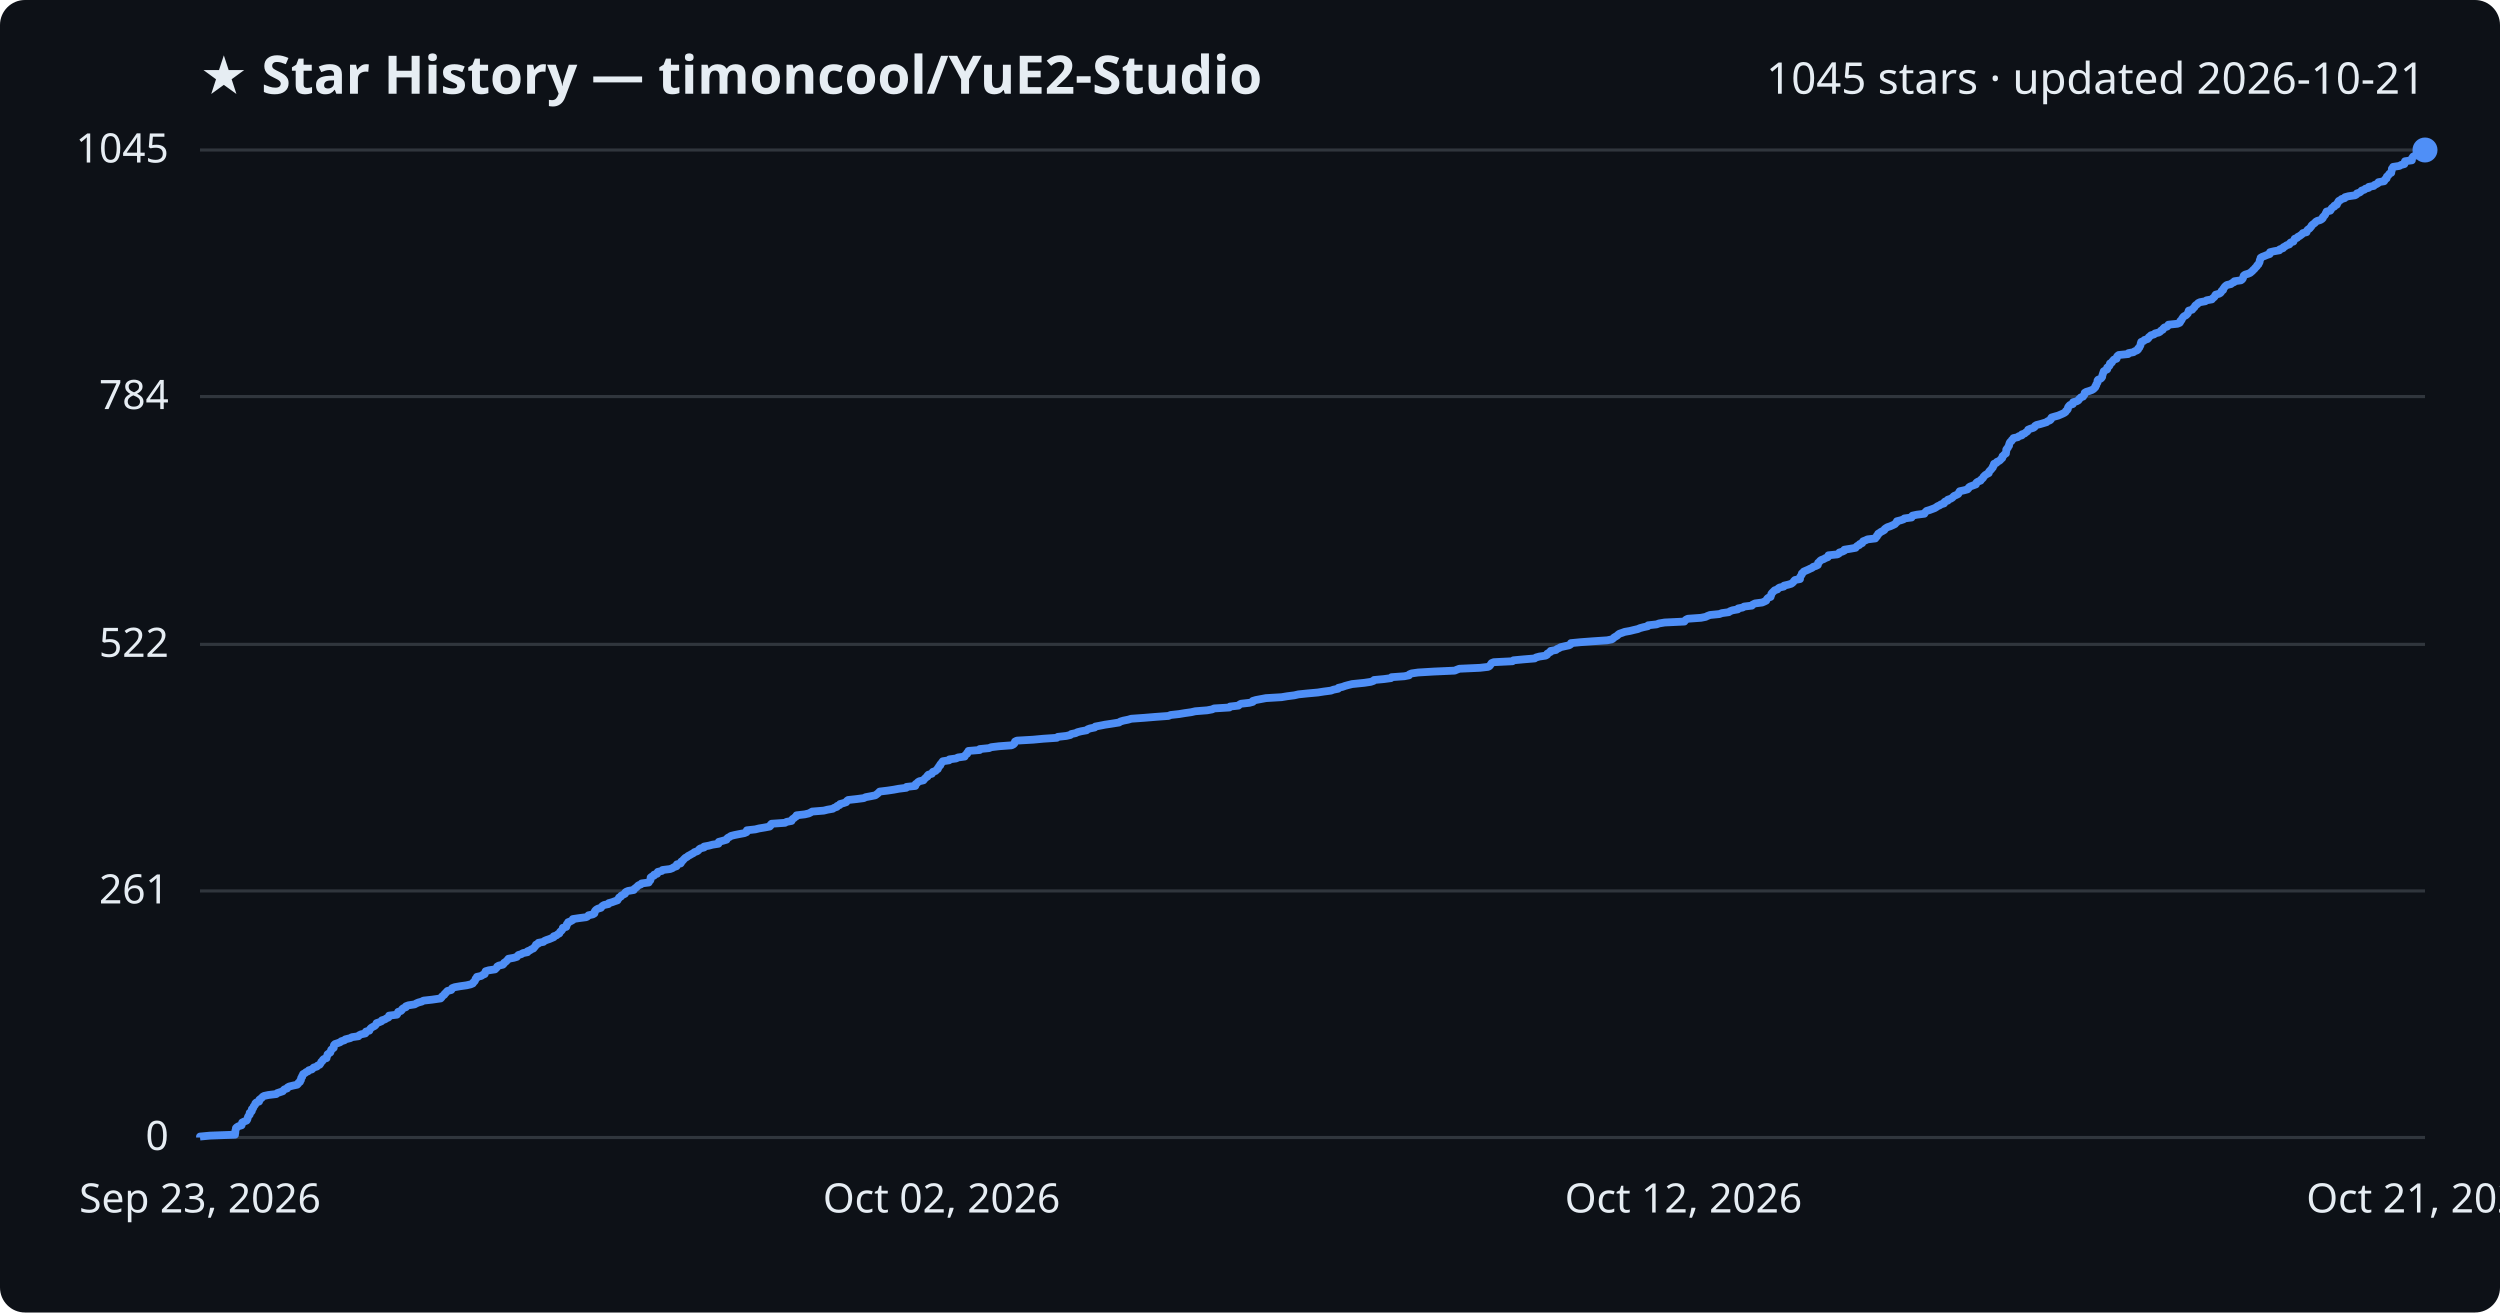
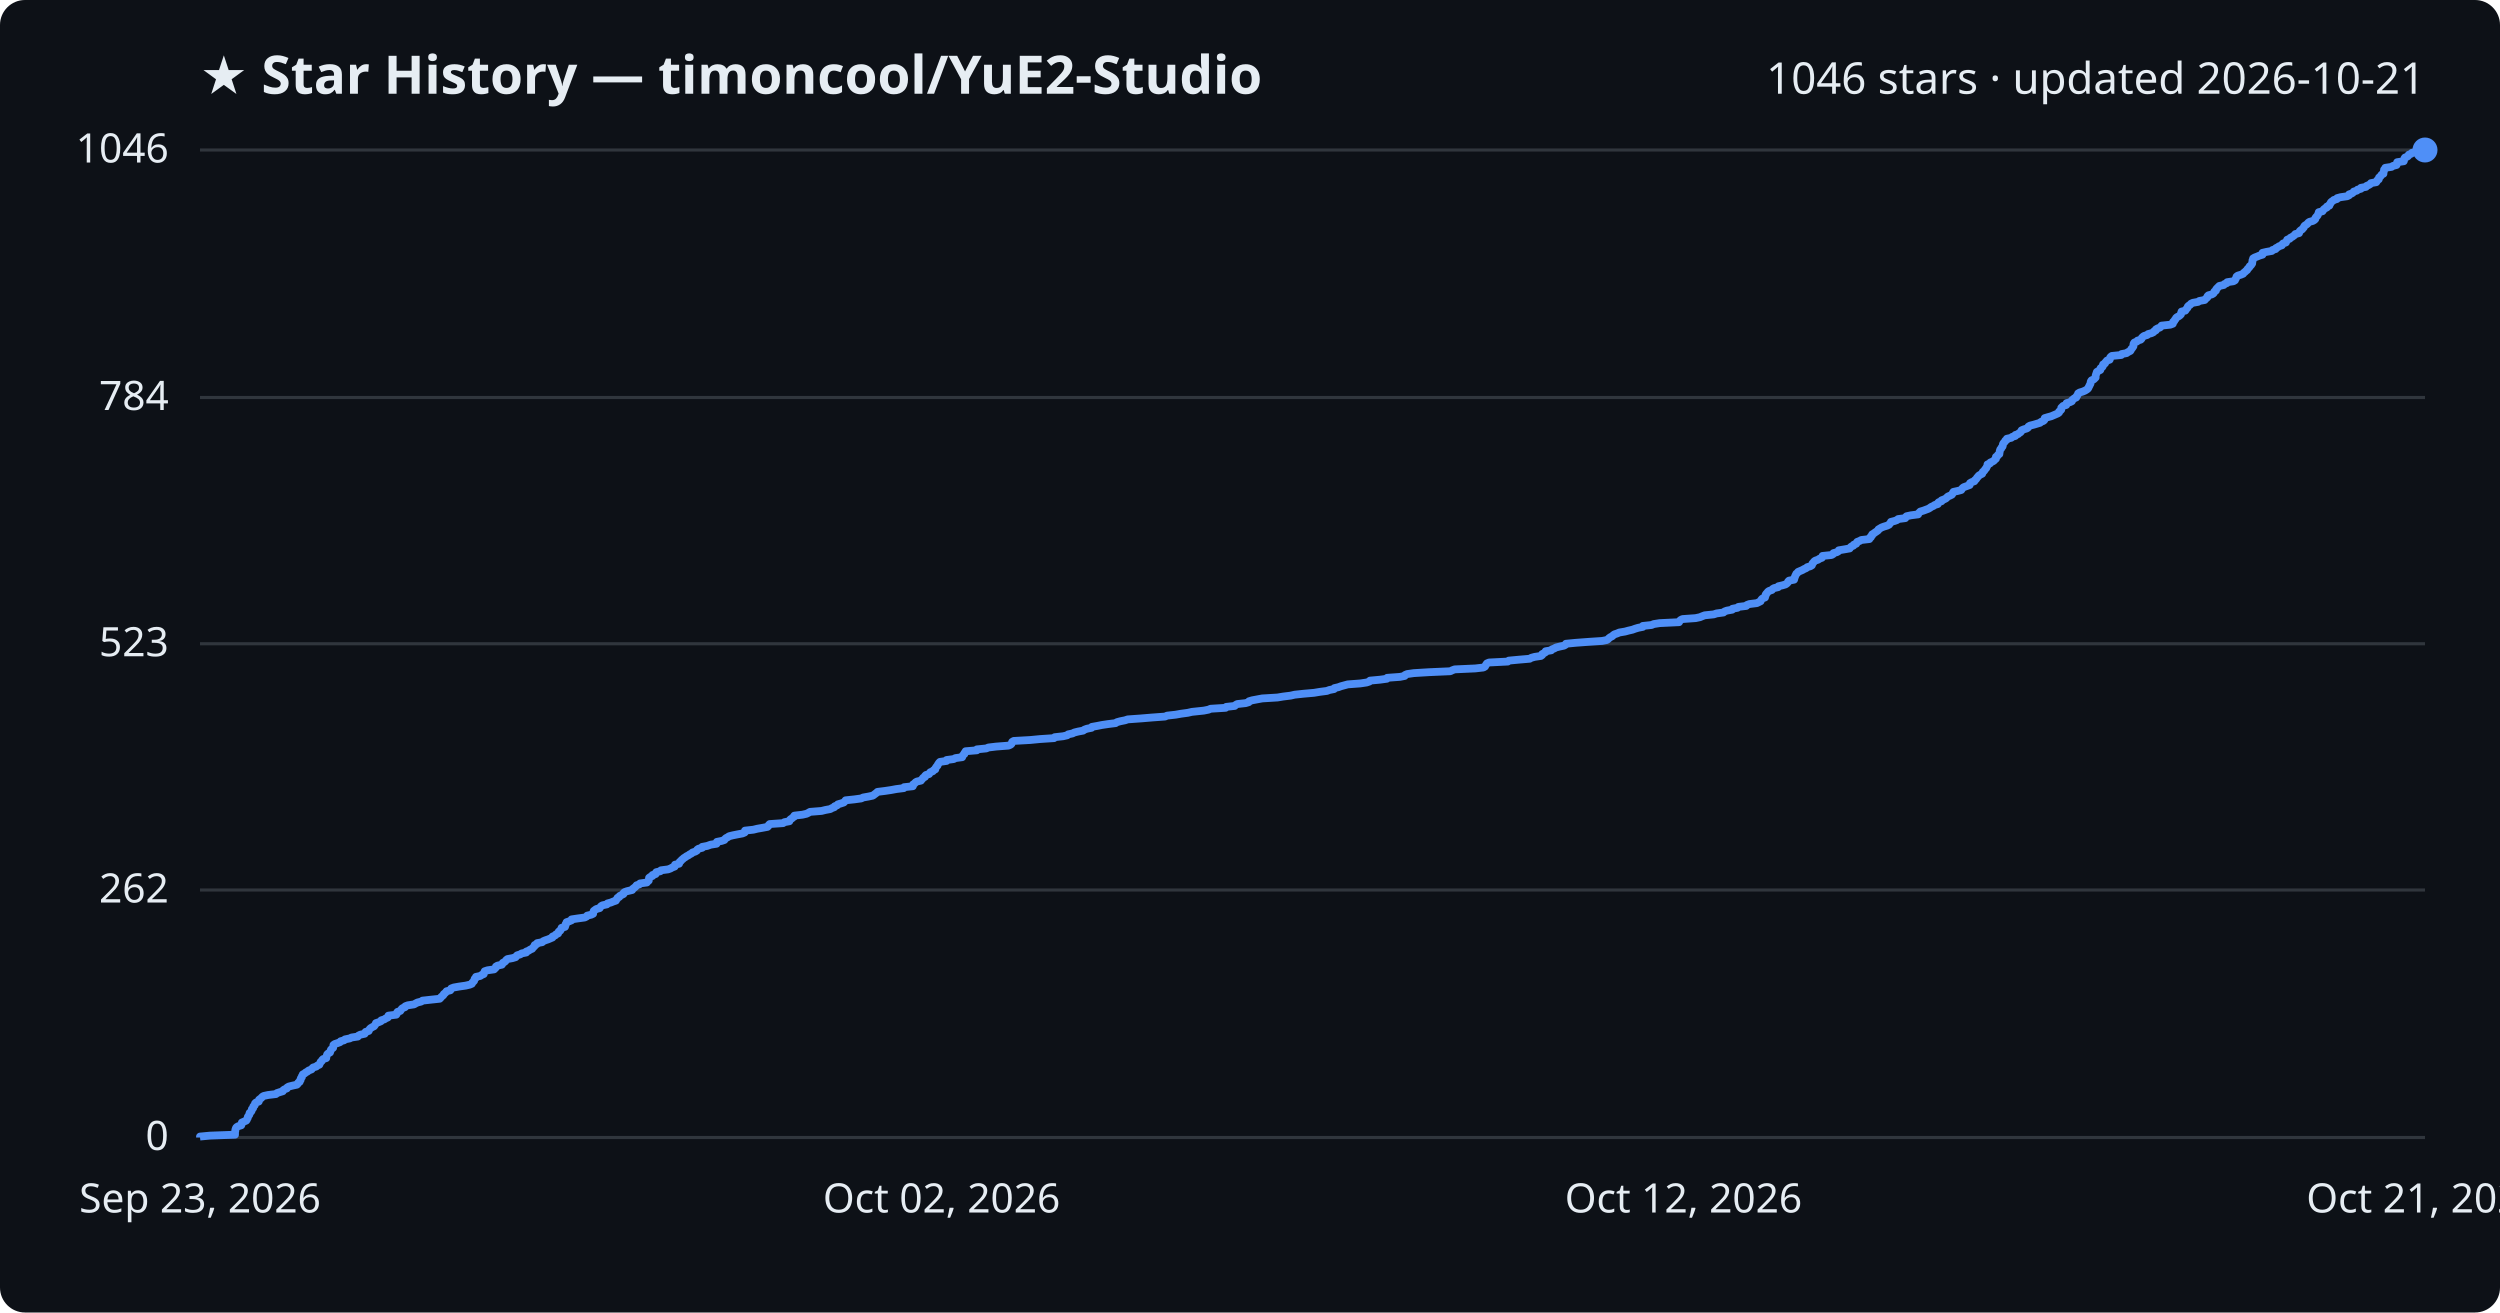
<svg xmlns="http://www.w3.org/2000/svg" viewBox="0 0 800 420" font-family="Segoe UI, sans-serif">
  <rect width="800" height="420" fill="#0d1117" rx="8" />
  <text x="64" y="30" fill="#e6edf3" font-size="17" font-weight="700">★ Star History — timoncool/YuE2-Studio</text>
-   <text x="776" y="30" fill="#e6edf3" font-size="14" text-anchor="end">1045 stars · updated 2026-10-21</text>
+   <text x="776" y="30" fill="#e6edf3" font-size="14" text-anchor="end">1046 stars · updated 2026-10-21</text>
  <line x1="64" y1="364.0" x2="776" y2="364.0" stroke="#30363d" stroke-width="1" />
  <text x="54" y="368.0" fill="#e6edf3" font-size="13" text-anchor="end">0</text>
-   <line x1="64" y1="285.1" x2="776" y2="285.1" stroke="#30363d" stroke-width="1" />
-   <text x="54" y="289.1" fill="#e6edf3" font-size="13" text-anchor="end">261</text>
-   <line x1="64" y1="206.2" x2="776" y2="206.2" stroke="#30363d" stroke-width="1" />
-   <text x="54" y="210.2" fill="#e6edf3" font-size="13" text-anchor="end">522</text>
-   <line x1="64" y1="126.9" x2="776" y2="126.9" stroke="#30363d" stroke-width="1" />
-   <text x="54" y="130.9" fill="#e6edf3" font-size="13" text-anchor="end">784</text>
+   <line x1="64" y1="284.8" x2="776" y2="284.8" stroke="#30363d" stroke-width="1" />
+   <text x="54" y="288.8" fill="#e6edf3" font-size="13" text-anchor="end">262</text>
+   <line x1="64" y1="206.0" x2="776" y2="206.0" stroke="#30363d" stroke-width="1" />
+   <text x="54" y="210.0" fill="#e6edf3" font-size="13" text-anchor="end">523</text>
+   <line x1="64" y1="127.2" x2="776" y2="127.2" stroke="#30363d" stroke-width="1" />
+   <text x="54" y="131.2" fill="#e6edf3" font-size="13" text-anchor="end">784</text>
  <line x1="64" y1="48.0" x2="776" y2="48.0" stroke="#30363d" stroke-width="1" />
-   <text x="54" y="52.0" fill="#e6edf3" font-size="13" text-anchor="end">1045</text>
-   <path d="M64.0,364.0 L64.0,363.7 L67.2,363.4 L75.2,363.1 L75.2,362.8 L75.3,362.5 L75.3,362.2 L75.3,361.9 L75.4,361.6 L75.5,361.3 L75.5,361.0 L75.8,360.7 L76.3,360.4 L77.3,360.1 L77.4,359.8 L77.4,359.5 L77.5,359.2 L78.1,358.9 L78.9,358.6 L79.1,358.3 L79.2,358.0 L79.3,357.6 L79.4,357.3 L79.6,357.0 L79.9,356.7 L79.9,356.4 L79.9,356.1 L80.4,355.8 L80.6,355.5 L80.6,355.2 L80.6,354.9 L81.0,354.6 L81.1,354.3 L81.2,354.0 L81.5,353.7 L81.7,353.4 L81.7,353.1 L82.0,352.8 L82.9,352.5 L83.0,352.2 L83.0,351.9 L83.4,351.6 L83.8,351.3 L84.0,351.0 L84.5,350.7 L85.9,350.4 L88.4,350.1 L88.7,349.8 L89.6,349.5 L90.5,349.2 L90.7,348.9 L91.0,348.6 L91.9,348.3 L92.0,348.0 L92.5,347.7 L93.7,347.4 L95.1,347.1 L95.4,346.8 L95.5,346.5 L96.0,346.2 L96.0,345.9 L96.3,345.6 L96.3,345.3 L96.4,344.9 L96.7,344.6 L96.7,344.3 L96.9,344.0 L97.0,343.7 L97.6,343.4 L97.9,343.1 L98.6,342.8 L98.8,342.5 L99.8,342.2 L100.1,341.9 L100.4,341.6 L101.4,341.3 L101.6,341.0 L102.3,340.7 L102.5,340.4 L102.7,340.1 L102.8,339.8 L103.2,339.5 L103.3,339.2 L103.6,338.9 L104.5,338.6 L104.5,338.3 L104.6,338.0 L104.8,337.7 L104.8,337.4 L105.2,337.1 L105.7,336.8 L105.8,336.5 L105.9,336.2 L106.0,335.9 L106.4,335.6 L106.8,335.3 L106.8,335.0 L106.8,334.7 L106.9,334.4 L107.2,334.1 L108.1,333.8 L108.9,333.5 L109.2,333.2 L110.2,332.9 L110.5,332.6 L112.1,332.2 L112.6,331.9 L114.7,331.6 L114.9,331.3 L115.5,331.0 L116.9,330.7 L117.1,330.4 L117.1,330.1 L118.2,329.8 L118.3,329.5 L118.5,329.2 L118.8,328.9 L119.3,328.6 L119.9,328.3 L120.2,328.0 L120.4,327.7 L120.5,327.4 L121.4,327.1 L122.1,326.8 L122.2,326.5 L123.2,326.2 L123.6,325.9 L124.3,325.6 L124.5,325.3 L124.5,325.0 L127.0,324.7 L127.2,324.4 L127.3,324.1 L127.4,323.8 L128.3,323.5 L128.6,323.2 L128.7,322.9 L129.1,322.6 L129.9,322.3 L129.9,322.0 L130.7,321.7 L132.7,321.4 L133.2,321.1 L133.9,320.8 L135.0,320.5 L135.5,320.2 L138.2,319.9 L141.0,319.5 L141.3,319.2 L141.4,318.9 L141.8,318.6 L142.2,318.3 L142.3,318.0 L142.7,317.7 L142.9,317.4 L143.2,317.1 L144.4,316.8 L144.6,316.5 L144.7,316.2 L145.5,315.9 L147.2,315.6 L149.3,315.3 L150.6,315.0 L151.3,314.7 L151.4,314.4 L151.8,314.1 L152.0,313.8 L152.1,313.5 L152.2,313.2 L152.6,312.9 L152.6,312.6 L154.0,312.3 L154.4,312.0 L155.1,311.7 L155.1,311.4 L155.3,311.1 L155.4,310.8 L156.4,310.5 L158.4,310.2 L158.7,309.9 L159.0,309.6 L159.1,309.3 L159.6,309.0 L160.9,308.7 L161.2,308.4 L161.3,308.1 L161.8,307.8 L162.1,307.5 L162.4,307.2 L162.7,306.8 L164.4,306.5 L165.4,306.2 L165.6,305.9 L165.9,305.6 L166.9,305.3 L167.3,305.0 L168.8,304.7 L168.8,304.4 L169.6,304.1 L170.0,303.8 L170.7,303.5 L170.9,303.2 L171.2,302.9 L171.4,302.6 L171.5,302.3 L172.2,302.0 L172.3,301.7 L173.9,301.4 L174.2,301.1 L174.9,300.8 L175.8,300.5 L176.5,300.2 L177.2,299.9 L177.2,299.6 L178.1,299.3 L178.4,299.0 L179.0,298.7 L179.1,298.4 L179.3,298.1 L179.7,297.8 L179.9,297.5 L180.1,297.2 L180.1,296.9 L181.2,296.6 L181.3,296.3 L181.4,296.0 L181.4,295.7 L181.8,295.4 L181.8,295.1 L182.6,294.8 L183.3,294.4 L183.3,294.1 L185.3,293.8 L187.6,293.5 L188.1,293.2 L188.3,292.9 L189.7,292.6 L190.2,292.3 L190.3,292.0 L190.3,291.7 L190.5,291.4 L190.8,291.1 L191.3,290.8 L192.3,290.5 L192.5,290.2 L192.8,289.9 L193.3,289.6 L194.7,289.3 L194.8,289.0 L195.9,288.7 L196.7,288.4 L197.6,288.1 L197.7,287.8 L198.0,287.5 L198.1,287.2 L198.7,286.9 L198.8,286.6 L199.4,286.3 L200.0,286.0 L200.0,285.7 L200.3,285.4 L201.0,285.1 L202.8,284.8 L202.9,284.5 L203.3,284.2 L203.7,283.9 L204.0,283.6 L204.3,283.3 L205.1,283.0 L205.3,282.7 L207.6,282.4 L207.7,282.1 L208.1,281.7 L208.2,281.4 L208.2,281.1 L208.2,280.8 L208.6,280.5 L209.3,280.2 L209.3,279.9 L210.3,279.6 L210.3,279.3 L210.5,279.0 L211.8,278.7 L212.0,278.4 L214.4,278.1 L215.2,277.8 L215.6,277.5 L216.5,277.2 L216.5,276.9 L216.6,276.6 L217.8,276.3 L218.0,276.0 L218.0,275.7 L218.5,275.4 L218.7,275.1 L219.0,274.8 L219.3,274.5 L219.9,274.2 L220.2,273.9 L220.8,273.6 L221.3,273.3 L221.9,273.0 L222.2,272.7 L223.1,272.4 L223.5,272.1 L223.7,271.8 L224.1,271.5 L225.3,271.2 L225.3,270.9 L226.9,270.6 L228.0,270.3 L229.9,270.0 L230.0,269.7 L230.0,269.4 L231.5,269.0 L232.5,268.7 L232.6,268.4 L232.9,268.1 L233.5,267.8 L233.9,267.5 L235.1,267.2 L236.6,266.9 L238.2,266.6 L238.9,266.3 L238.9,266.0 L239.0,265.7 L241.7,265.4 L242.9,265.1 L244.7,264.8 L246.3,264.5 L246.6,264.2 L246.6,263.9 L246.9,263.6 L251.2,263.3 L251.7,263.0 L253.3,262.7 L253.4,262.4 L253.6,262.1 L254.1,261.8 L254.4,261.5 L254.9,261.2 L254.9,260.9 L257.5,260.6 L258.8,260.3 L259.4,260.0 L259.9,259.7 L263.6,259.4 L264.8,259.1 L266.5,258.8 L266.9,258.5 L267.8,258.2 L267.9,257.9 L268.7,257.6 L268.8,257.3 L269.9,257.0 L270.8,256.7 L271.0,256.3 L271.4,256.0 L274.1,255.7 L276.4,255.4 L277.0,255.1 L278.6,254.8 L280.1,254.5 L280.5,254.2 L280.9,253.9 L281.2,253.6 L281.5,253.3 L284.0,253.0 L286.0,252.7 L287.6,252.4 L290.0,252.1 L290.1,251.8 L292.9,251.5 L293.0,251.2 L293.0,250.9 L293.5,250.6 L293.7,250.3 L294.2,250.0 L295.5,249.7 L295.7,249.4 L296.0,249.1 L296.3,248.8 L296.8,248.5 L296.8,248.2 L297.1,247.9 L298.2,247.6 L298.3,247.3 L298.5,247.0 L299.4,246.7 L299.6,246.4 L300.1,246.1 L300.1,245.8 L300.4,245.5 L300.5,245.2 L300.9,244.9 L300.9,244.6 L301.2,244.3 L301.4,244.0 L301.7,243.6 L303.7,243.3 L303.8,243.0 L306.0,242.7 L306.5,242.4 L308.7,242.1 L308.8,241.8 L309.0,241.5 L309.5,241.2 L309.5,240.9 L309.8,240.6 L309.9,240.3 L313.5,240.0 L313.5,239.7 L316.5,239.4 L317.2,239.1 L319.7,238.8 L323.7,238.5 L324.3,238.2 L324.6,237.9 L324.7,237.6 L324.8,237.3 L325.4,237.0 L330.6,236.7 L333.8,236.4 L338.2,236.1 L338.5,235.8 L341.2,235.5 L342.5,235.2 L342.8,234.9 L344.2,234.6 L344.8,234.3 L346.0,234.0 L347.7,233.7 L348.0,233.4 L348.8,233.1 L350.3,232.8 L350.5,232.5 L352.1,232.2 L353.6,231.9 L355.6,231.6 L358.1,231.2 L358.5,230.9 L359.5,230.6 L361.0,230.3 L362.0,230.0 L366.2,229.7 L369.8,229.4 L373.9,229.1 L374.6,228.8 L377.3,228.5 L379.1,228.2 L381.2,227.9 L382.5,227.6 L386.3,227.3 L387.9,227.0 L388.5,226.7 L393.4,226.4 L393.6,226.1 L396.3,225.8 L396.6,225.5 L397.1,225.2 L399.8,224.9 L400.9,224.6 L400.9,224.3 L401.9,224.0 L403.5,223.7 L405.1,223.4 L410.1,223.1 L411.9,222.8 L414.2,222.5 L415.5,222.2 L418.4,221.9 L421.7,221.6 L423.6,221.3 L425.9,221.0 L426.7,220.7 L428.2,220.4 L428.3,220.1 L429.6,219.8 L430.4,219.5 L431.5,219.2 L432.7,218.9 L436.6,218.5 L438.6,218.2 L439.5,217.9 L439.7,217.6 L442.9,217.3 L445.1,217.0 L445.3,216.7 L449.4,216.4 L450.9,216.1 L451.0,215.8 L451.7,215.5 L453.8,215.2 L458.8,214.9 L465.5,214.6 L466.2,214.3 L467.0,214.0 L473.6,213.7 L476.2,213.4 L476.7,213.1 L476.9,212.8 L477.1,212.5 L477.3,212.2 L478.0,211.9 L484.0,211.6 L484.3,211.3 L487.5,211.0 L491.1,210.7 L491.5,210.4 L492.6,210.1 L494.6,209.8 L495.1,209.5 L495.1,209.2 L495.6,208.9 L496.2,208.6 L496.2,208.3 L497.9,208.0 L498.2,207.7 L498.9,207.4 L499.4,207.1 L500.7,206.8 L502.1,206.5 L502.6,206.2 L502.7,205.8 L505.8,205.5 L509.8,205.2 L514.3,204.9 L515.8,204.6 L516.2,204.3 L516.5,204.0 L517.0,203.7 L517.5,203.4 L517.8,203.1 L518.2,202.8 L519.1,202.5 L519.9,202.2 L521.6,201.9 L522.8,201.6 L524.1,201.3 L524.8,201.0 L525.9,200.7 L527.3,200.4 L527.4,200.1 L530.1,199.8 L530.9,199.5 L532.7,199.2 L539.0,198.9 L539.2,198.6 L539.5,198.3 L540.1,198.0 L544.3,197.7 L545.8,197.4 L546.4,197.1 L547.2,196.8 L550.2,196.5 L551.0,196.2 L553.2,195.9 L553.6,195.6 L554.4,195.3 L556.1,195.0 L556.2,194.7 L557.7,194.4 L558.1,194.1 L560.6,193.8 L560.8,193.5 L561.6,193.1 L563.9,192.8 L564.6,192.5 L565.2,192.2 L565.3,191.9 L565.5,191.6 L565.8,191.3 L566.6,191.0 L566.6,190.7 L566.8,190.4 L566.8,190.1 L567.0,189.8 L567.3,189.5 L567.6,189.2 L567.9,188.9 L568.8,188.6 L569.0,188.3 L569.5,188.0 L570.8,187.7 L570.9,187.4 L572.2,187.1 L573.2,186.8 L573.6,186.5 L573.9,186.2 L574.1,185.9 L574.4,185.6 L576.0,185.3 L576.0,185.0 L576.0,184.7 L576.2,184.4 L576.4,184.1 L576.6,183.8 L576.6,183.5 L577.0,183.2 L577.2,182.9 L577.9,182.6 L578.6,182.3 L579.2,182.0 L579.9,181.7 L580.2,181.4 L581.1,181.1 L581.7,180.8 L581.8,180.4 L581.8,180.1 L582.2,179.8 L582.4,179.5 L582.8,179.2 L583.6,178.9 L584.1,178.6 L584.9,178.3 L585.1,178.0 L585.1,177.7 L588.0,177.4 L588.5,177.1 L588.6,176.8 L589.6,176.5 L590.2,176.2 L590.2,175.9 L592.1,175.6 L593.8,175.3 L594.0,175.0 L594.3,174.7 L595.0,174.4 L595.1,174.1 L595.9,173.8 L596.0,173.5 L596.2,173.2 L597.0,172.9 L597.6,172.6 L600.1,172.3 L600.2,172.0 L600.6,171.7 L600.6,171.4 L601.0,171.1 L601.0,170.8 L601.5,170.5 L601.9,170.2 L602.5,169.9 L603.0,169.6 L603.1,169.3 L603.5,169.0 L604.0,168.7 L604.9,168.4 L605.8,168.0 L606.4,167.7 L606.6,167.4 L607.0,167.1 L607.0,166.8 L608.2,166.5 L609.1,166.2 L609.4,165.9 L611.7,165.6 L611.7,165.3 L612.0,165.0 L613.4,164.7 L615.8,164.4 L615.9,164.1 L616.2,163.8 L616.5,163.5 L617.5,163.2 L618.3,162.9 L619.1,162.6 L619.6,162.3 L620.0,162.0 L620.7,161.7 L621.1,161.4 L622.1,161.1 L622.1,160.8 L622.4,160.5 L623.3,160.2 L623.3,159.9 L624.2,159.6 L624.7,159.3 L625.0,159.0 L625.3,158.7 L626.0,158.4 L626.6,158.1 L626.8,157.8 L626.9,157.5 L627.1,157.2 L628.5,156.9 L629.6,156.6 L629.9,156.3 L630.0,156.0 L630.4,155.7 L631.5,155.3 L632.3,155.0 L632.3,154.7 L632.5,154.4 L633.0,154.1 L633.8,153.8 L633.9,153.5 L634.3,153.2 L634.6,152.9 L634.7,152.6 L635.0,152.3 L635.3,152.0 L635.8,151.7 L636.4,151.4 L636.4,151.1 L636.6,150.8 L636.9,150.5 L637.2,150.2 L637.4,149.9 L637.7,149.6 L637.7,149.3 L638.0,149.0 L638.0,148.7 L638.1,148.4 L638.9,148.1 L639.0,147.8 L639.7,147.5 L640.1,147.2 L640.3,146.9 L640.7,146.6 L640.8,146.3 L640.8,146.0 L641.2,145.7 L641.4,145.4 L641.9,145.1 L641.9,144.8 L642.0,144.5 L642.0,144.2 L642.0,143.9 L642.2,143.6 L642.5,143.3 L642.6,143.0 L642.9,142.6 L642.9,142.3 L643.0,142.0 L643.1,141.7 L643.3,141.4 L643.7,141.1 L643.8,140.8 L644.2,140.5 L644.3,140.2 L645.7,139.9 L646.0,139.6 L647.0,139.3 L647.0,139.0 L647.9,138.7 L648.2,138.4 L648.7,138.1 L648.9,137.8 L649.0,137.5 L649.7,137.2 L650.7,136.9 L651.1,136.6 L651.2,136.3 L651.7,136.0 L652.9,135.7 L653.9,135.4 L654.9,135.1 L655.2,134.8 L656.0,134.5 L656.3,134.2 L656.3,133.9 L656.5,133.6 L657.5,133.3 L658.6,133.0 L659.3,132.7 L660.0,132.4 L660.6,132.1 L661.0,131.8 L661.1,131.5 L661.5,131.2 L661.7,130.9 L661.7,130.6 L661.8,130.3 L662.1,129.9 L662.4,129.6 L663.3,129.3 L663.4,129.0 L663.4,128.7 L664.6,128.4 L665.1,128.1 L665.2,127.8 L665.6,127.5 L665.8,127.2 L666.6,126.9 L666.7,126.6 L667.0,126.3 L667.1,126.0 L667.1,125.7 L667.6,125.4 L668.6,125.1 L669.4,124.8 L669.9,124.5 L670.2,124.2 L670.5,123.9 L670.5,123.6 L670.8,123.3 L670.8,123.0 L671.0,122.7 L671.2,122.4 L671.2,122.1 L671.2,121.8 L671.4,121.5 L672.2,121.2 L672.5,120.9 L672.7,120.6 L672.7,120.3 L672.8,120.0 L672.9,119.7 L673.0,119.4 L673.1,119.1 L673.2,118.8 L673.7,118.5 L674.3,118.2 L674.3,117.9 L674.3,117.6 L674.9,117.2 L675.1,116.9 L675.1,116.6 L675.2,116.3 L675.8,116.0 L675.9,115.7 L676.2,115.4 L676.4,115.1 L677.3,114.8 L677.4,114.5 L677.4,114.2 L677.6,113.9 L678.0,113.6 L681.0,113.3 L681.1,113.0 L682.7,112.7 L683.1,112.4 L683.9,112.1 L684.2,111.8 L684.2,111.5 L684.6,111.2 L684.7,110.9 L684.9,110.6 L685.0,110.3 L685.0,110.0 L685.1,109.7 L685.2,109.4 L686.0,109.1 L686.2,108.8 L687.2,108.5 L687.5,108.2 L687.6,107.9 L688.0,107.6 L688.3,107.3 L689.3,107.0 L689.6,106.7 L690.8,106.4 L691.3,106.1 L691.5,105.8 L692.1,105.5 L692.2,105.2 L692.6,104.8 L693.5,104.5 L693.8,104.2 L693.9,103.9 L696.8,103.6 L697.5,103.3 L697.7,103.0 L697.7,102.7 L698.1,102.4 L698.2,102.1 L698.4,101.8 L698.6,101.5 L698.9,101.2 L699.5,100.9 L699.8,100.6 L700.1,100.3 L700.2,100.0 L700.3,99.7 L700.4,99.4 L701.5,99.1 L701.7,98.8 L702.0,98.5 L702.3,98.2 L702.4,97.9 L702.7,97.6 L703.2,97.3 L703.4,97.0 L704.0,96.7 L705.7,96.4 L706.1,96.1 L707.8,95.8 L708.0,95.5 L708.4,95.2 L708.7,94.9 L708.8,94.6 L709.0,94.3 L710.1,94.0 L710.6,93.7 L710.8,93.4 L710.9,93.1 L711.4,92.8 L711.4,92.5 L711.7,92.1 L711.9,91.8 L712.2,91.5 L712.6,91.2 L713.9,90.9 L714.2,90.6 L714.9,90.3 L715.0,90.0 L717.1,89.7 L717.5,89.4 L717.7,89.1 L717.8,88.8 L717.9,88.5 L718.0,88.2 L718.4,87.9 L719.4,87.6 L720.1,87.3 L720.4,87.0 L720.8,86.7 L721.0,86.4 L721.4,86.1 L721.6,85.8 L721.9,85.5 L722.2,85.2 L722.3,84.9 L722.7,84.6 L722.8,84.3 L723.0,84.0 L723.1,83.7 L723.1,83.4 L723.2,83.1 L723.4,82.8 L723.4,82.5 L723.9,82.2 L724.7,81.9 L725.4,81.6 L726.3,81.3 L726.4,81.0 L726.4,80.7 L727.7,80.4 L729.4,80.1 L729.5,79.8 L730.6,79.4 L730.7,79.1 L731.3,78.8 L731.7,78.5 L732.6,78.2 L732.7,77.9 L733.0,77.6 L733.9,77.3 L734.0,77.0 L734.2,76.7 L734.3,76.4 L735.1,76.1 L735.3,75.8 L735.9,75.5 L736.3,75.2 L736.7,74.9 L736.9,74.6 L738.1,74.3 L738.2,74.0 L738.3,73.7 L738.6,73.4 L739.1,73.1 L739.3,72.8 L739.6,72.5 L739.7,72.2 L740.0,71.9 L740.4,71.6 L740.8,71.3 L741.0,71.0 L741.5,70.7 L742.5,70.4 L743.0,70.1 L743.3,69.8 L743.3,69.5 L743.6,69.2 L743.9,68.9 L744.1,68.6 L744.2,68.3 L744.4,68.0 L744.5,67.7 L745.7,67.4 L745.9,67.1 L746.1,66.7 L746.4,66.4 L747.0,66.1 L747.0,65.8 L747.8,65.5 L747.8,65.2 L748.1,64.9 L748.2,64.6 L748.4,64.3 L749.0,64.0 L749.3,63.7 L750.3,63.4 L750.4,63.1 L751.5,62.8 L753.6,62.5 L754.1,62.2 L754.2,61.9 L755.1,61.6 L755.5,61.3 L755.7,61.0 L756.6,60.7 L756.9,60.4 L758.0,60.1 L758.0,59.8 L759.6,59.5 L759.8,59.2 L760.5,58.9 L761.0,58.6 L761.1,58.3 L762.9,58.0 L763.1,57.7 L763.2,57.4 L763.7,57.1 L763.7,56.8 L763.8,56.5 L764.2,56.2 L764.4,55.9 L764.6,55.6 L765.2,55.3 L765.2,55.0 L765.3,54.7 L765.4,54.4 L765.4,54.0 L765.7,53.7 L765.8,53.4 L767.8,53.1 L768.3,52.8 L769.4,52.5 L769.5,52.2 L769.5,51.9 L769.6,51.6 L771.8,51.3 L771.8,51.0 L771.8,50.7 L772.0,50.4 L772.2,50.1 L772.9,49.8 L773.2,49.5 L773.3,49.2 L774.2,48.9 L774.3,48.6 L775.6,48.3 L776.0,48.0 L776.0,48.0" fill="none" stroke="#4f8ff7" stroke-width="2.5" stroke-linejoin="round" />
+   <text x="54" y="52.0" fill="#e6edf3" font-size="13" text-anchor="end">1046</text>
+   <path d="M64.0,364.0 L64.0,363.7 L67.2,363.4 L75.2,363.1 L75.2,362.8 L75.2,362.5 L75.2,362.2 L75.3,361.9 L75.3,361.6 L75.4,361.3 L75.5,361.0 L75.7,360.7 L76.2,360.4 L77.2,360.1 L77.3,359.8 L77.4,359.5 L77.4,359.2 L78.1,358.9 L78.8,358.6 L79.0,358.3 L79.1,358.0 L79.3,357.7 L79.3,357.4 L79.5,357.1 L79.8,356.7 L79.8,356.4 L79.9,356.1 L80.3,355.8 L80.5,355.5 L80.6,355.2 L80.6,354.9 L81.0,354.6 L81.0,354.3 L81.1,354.0 L81.5,353.7 L81.6,353.4 L81.6,353.1 L81.9,352.8 L82.8,352.5 L82.9,352.2 L82.9,351.9 L83.3,351.6 L83.7,351.3 L83.9,351.0 L84.4,350.7 L85.8,350.4 L88.3,350.1 L88.6,349.8 L89.5,349.5 L90.5,349.2 L90.6,348.9 L91.0,348.6 L91.8,348.3 L91.9,348.0 L92.4,347.7 L93.6,347.4 L95.0,347.1 L95.3,346.8 L95.4,346.5 L95.9,346.2 L95.9,345.9 L96.2,345.6 L96.2,345.3 L96.3,345.0 L96.6,344.7 L96.6,344.4 L96.8,344.1 L96.9,343.8 L97.5,343.5 L97.8,343.2 L98.4,342.9 L98.7,342.6 L99.7,342.2 L99.9,341.9 L100.2,341.6 L101.2,341.3 L101.5,341.0 L102.2,340.7 L102.3,340.4 L102.5,340.1 L102.6,339.8 L103.0,339.5 L103.1,339.2 L103.4,338.9 L104.4,338.6 L104.4,338.3 L104.5,338.0 L104.6,337.7 L104.7,337.4 L105.0,337.1 L105.6,336.8 L105.7,336.5 L105.8,336.2 L105.9,335.9 L106.2,335.6 L106.6,335.3 L106.6,335.0 L106.7,334.7 L106.7,334.4 L107.1,334.1 L108.0,333.8 L108.8,333.5 L109.0,333.2 L110.1,332.9 L110.4,332.6 L111.9,332.3 L112.5,332.0 L114.5,331.7 L114.7,331.4 L115.3,331.1 L116.7,330.8 L116.9,330.5 L117.0,330.2 L118.0,329.9 L118.1,329.6 L118.3,329.3 L118.6,329.0 L119.1,328.7 L119.7,328.4 L120.0,328.0 L120.2,327.7 L120.3,327.4 L121.2,327.1 L121.9,326.8 L122.0,326.5 L123.0,326.2 L123.4,325.9 L124.1,325.6 L124.3,325.3 L124.3,325.0 L126.8,324.7 L127.0,324.4 L127.0,324.1 L127.2,323.8 L128.1,323.5 L128.3,323.2 L128.5,322.9 L128.8,322.6 L129.6,322.3 L129.7,322.0 L130.5,321.7 L132.5,321.4 L133.0,321.1 L133.6,320.8 L134.8,320.5 L135.2,320.2 L137.9,319.9 L140.7,319.6 L141.0,319.3 L141.2,319.0 L141.6,318.7 L141.9,318.4 L142.0,318.1 L142.4,317.8 L142.7,317.5 L142.9,317.2 L144.1,316.9 L144.3,316.6 L144.4,316.3 L145.2,316.0 L146.9,315.7 L149.0,315.4 L150.3,315.1 L151.0,314.8 L151.1,314.5 L151.4,314.2 L151.7,313.9 L151.8,313.5 L151.9,313.2 L152.3,312.9 L152.3,312.6 L153.7,312.3 L154.1,312.0 L154.8,311.7 L154.8,311.4 L155.0,311.1 L155.1,310.8 L156.0,310.5 L158.1,310.2 L158.4,309.9 L158.7,309.6 L158.7,309.3 L159.2,309.0 L160.6,308.7 L160.8,308.4 L160.9,308.1 L161.5,307.8 L161.8,307.5 L162.0,307.2 L162.4,306.9 L164.0,306.6 L165.0,306.3 L165.2,306.0 L165.5,305.7 L166.5,305.4 L166.9,305.1 L168.4,304.8 L168.4,304.5 L169.2,304.2 L169.6,303.9 L170.3,303.6 L170.5,303.3 L170.8,303.0 L171.1,302.7 L171.1,302.4 L171.8,302.1 L171.9,301.8 L173.5,301.5 L173.8,301.2 L174.5,300.9 L175.4,300.6 L176.1,300.3 L176.8,300.0 L176.8,299.7 L177.7,299.3 L177.9,299.0 L178.6,298.7 L178.7,298.4 L178.8,298.1 L179.3,297.8 L179.4,297.5 L179.7,297.2 L179.7,296.9 L180.8,296.6 L180.9,296.3 L181.0,296.0 L181.0,295.7 L181.3,295.4 L181.3,295.1 L182.2,294.8 L182.9,294.5 L182.9,294.2 L184.9,293.9 L187.1,293.6 L187.7,293.3 L187.9,293.0 L189.2,292.7 L189.8,292.4 L189.8,292.1 L189.9,291.8 L190.0,291.5 L190.4,291.2 L190.8,290.9 L191.9,290.6 L192.1,290.3 L192.3,290.0 L192.8,289.7 L194.2,289.4 L194.4,289.1 L195.5,288.8 L196.2,288.5 L197.1,288.2 L197.2,287.9 L197.5,287.6 L197.6,287.3 L198.2,287.0 L198.3,286.7 L198.9,286.4 L199.5,286.1 L199.5,285.8 L199.8,285.5 L200.6,285.2 L202.3,284.8 L202.4,284.5 L202.8,284.2 L203.2,283.9 L203.5,283.6 L203.7,283.3 L204.6,283.0 L204.8,282.7 L207.0,282.4 L207.2,282.1 L207.6,281.8 L207.6,281.5 L207.7,281.2 L207.7,280.9 L208.1,280.6 L208.8,280.3 L208.8,280.0 L209.8,279.7 L209.8,279.4 L210.0,279.1 L211.3,278.8 L211.5,278.5 L213.8,278.2 L214.6,277.9 L215.1,277.6 L215.9,277.3 L216.0,277.0 L216.0,276.7 L217.3,276.4 L217.4,276.1 L217.5,275.8 L217.9,275.5 L218.1,275.2 L218.5,274.9 L218.8,274.6 L219.3,274.3 L219.7,274.0 L220.3,273.7 L220.7,273.4 L221.3,273.1 L221.6,272.8 L222.5,272.5 L223.0,272.2 L223.1,271.9 L223.5,271.6 L224.7,271.3 L224.7,271.0 L226.3,270.7 L227.4,270.3 L229.3,270.0 L229.4,269.7 L229.4,269.4 L230.9,269.1 L231.8,268.8 L232.0,268.5 L232.3,268.2 L232.9,267.9 L233.3,267.6 L234.5,267.3 L236.0,267.0 L237.6,266.7 L238.3,266.4 L238.3,266.1 L238.4,265.8 L241.1,265.5 L242.3,265.2 L244.0,264.9 L245.6,264.6 L245.9,264.3 L246.0,264.0 L246.3,263.7 L250.6,263.4 L251.0,263.1 L252.6,262.8 L252.7,262.5 L252.9,262.2 L253.4,261.9 L253.7,261.6 L254.2,261.3 L254.2,261.0 L256.8,260.7 L258.1,260.4 L258.7,260.1 L259.2,259.8 L262.9,259.5 L264.1,259.2 L265.7,258.9 L266.2,258.6 L267.0,258.3 L267.1,258.0 L267.9,257.7 L268.1,257.4 L269.1,257.1 L270.0,256.8 L270.3,256.5 L270.6,256.1 L273.4,255.8 L275.6,255.5 L276.2,255.2 L277.9,254.9 L279.3,254.6 L279.7,254.3 L280.1,254.0 L280.5,253.7 L280.8,253.4 L283.2,253.1 L285.2,252.8 L286.8,252.5 L289.2,252.2 L289.3,251.9 L292.1,251.6 L292.2,251.3 L292.2,251.0 L292.7,250.7 L292.9,250.4 L293.4,250.1 L294.7,249.8 L294.9,249.5 L295.2,249.2 L295.4,248.9 L296.0,248.6 L296.0,248.3 L296.3,248.0 L297.3,247.7 L297.5,247.4 L297.7,247.1 L298.5,246.8 L298.7,246.5 L299.3,246.2 L299.3,245.9 L299.5,245.6 L299.7,245.3 L300.0,245.0 L300.1,244.7 L300.3,244.4 L300.5,244.1 L300.8,243.8 L302.9,243.5 L302.9,243.2 L305.2,242.9 L305.7,242.6 L307.9,242.3 L307.9,242.0 L308.2,241.6 L308.6,241.3 L308.6,241.0 L308.9,240.7 L309.0,240.4 L312.6,240.1 L312.6,239.8 L315.6,239.5 L316.3,239.2 L318.8,238.9 L322.7,238.6 L323.4,238.3 L323.7,238.0 L323.8,237.7 L323.9,237.4 L324.4,237.1 L329.7,236.8 L332.8,236.5 L337.3,236.2 L337.5,235.9 L340.2,235.6 L341.5,235.3 L341.8,235.0 L343.2,234.7 L343.8,234.4 L345.0,234.1 L346.6,233.8 L347.0,233.5 L347.8,233.2 L349.3,232.9 L349.4,232.6 L351.1,232.3 L352.6,232.0 L354.6,231.7 L357.0,231.4 L357.4,231.1 L358.5,230.8 L360.0,230.5 L360.9,230.2 L365.1,229.9 L368.7,229.6 L372.8,229.3 L373.5,229.0 L376.2,228.7 L377.9,228.4 L380.1,228.1 L381.4,227.8 L385.2,227.4 L386.7,227.1 L387.4,226.8 L392.2,226.5 L392.4,226.2 L395.1,225.9 L395.4,225.6 L395.9,225.3 L398.6,225.0 L399.6,224.7 L399.7,224.4 L400.7,224.1 L402.3,223.8 L403.9,223.5 L408.8,223.2 L410.6,222.9 L413.0,222.6 L414.3,222.3 L417.1,222.0 L420.5,221.7 L422.3,221.4 L424.6,221.1 L425.4,220.8 L426.9,220.5 L427.0,220.2 L428.3,219.9 L429.1,219.6 L430.2,219.3 L431.3,219.0 L435.3,218.7 L437.3,218.4 L438.2,218.1 L438.4,217.8 L441.6,217.5 L443.8,217.2 L443.9,216.9 L448.0,216.6 L449.5,216.3 L449.6,216.0 L450.3,215.7 L452.4,215.4 L457.3,215.1 L464.1,214.8 L464.7,214.5 L465.5,214.2 L472.1,213.9 L474.7,213.6 L475.2,213.3 L475.4,212.9 L475.6,212.6 L475.8,212.3 L476.5,212.0 L482.5,211.7 L482.8,211.4 L486.0,211.1 L489.5,210.8 L490.0,210.5 L491.1,210.2 L493.1,209.9 L493.5,209.6 L493.5,209.3 L494.1,209.0 L494.6,208.7 L494.6,208.4 L496.4,208.1 L496.6,207.8 L497.4,207.5 L497.9,207.2 L499.1,206.9 L500.5,206.6 L501.0,206.3 L501.1,206.0 L504.2,205.7 L508.2,205.4 L512.7,205.1 L514.2,204.8 L514.6,204.5 L514.9,204.2 L515.3,203.9 L515.9,203.6 L516.2,203.3 L516.6,203.0 L517.5,202.7 L518.2,202.4 L520.0,202.1 L521.1,201.8 L522.4,201.5 L523.2,201.2 L524.2,200.9 L525.7,200.6 L525.7,200.3 L528.5,200.0 L529.2,199.7 L531.1,199.4 L537.3,199.1 L537.5,198.7 L537.8,198.4 L538.4,198.1 L542.6,197.8 L544.0,197.5 L544.7,197.2 L545.5,196.9 L548.4,196.6 L549.3,196.3 L551.5,196.0 L551.8,195.7 L552.6,195.4 L554.3,195.1 L554.4,194.8 L556.0,194.5 L556.3,194.2 L558.8,193.9 L559.0,193.6 L559.8,193.3 L562.2,193.0 L562.8,192.7 L563.4,192.4 L563.5,192.1 L563.7,191.8 L564.0,191.5 L564.8,191.2 L564.8,190.9 L565.0,190.6 L565.0,190.3 L565.2,190.0 L565.5,189.7 L565.7,189.4 L566.1,189.1 L567.0,188.8 L567.2,188.5 L567.7,188.2 L569.0,187.9 L569.1,187.6 L570.4,187.3 L571.4,187.0 L571.8,186.7 L572.1,186.4 L572.2,186.1 L572.5,185.8 L574.1,185.5 L574.2,185.2 L574.2,184.9 L574.4,184.6 L574.5,184.2 L574.7,183.9 L574.8,183.6 L575.2,183.3 L575.4,183.0 L576.1,182.7 L576.8,182.4 L577.3,182.1 L578.0,181.8 L578.3,181.5 L579.3,181.2 L579.8,180.9 L579.9,180.6 L580.0,180.3 L580.3,180.0 L580.5,179.7 L580.9,179.4 L581.8,179.1 L582.2,178.8 L583.0,178.5 L583.2,178.2 L583.2,177.9 L586.1,177.6 L586.6,177.3 L586.7,177.0 L587.8,176.7 L588.3,176.4 L588.4,176.1 L590.2,175.8 L591.9,175.5 L592.1,175.2 L592.4,174.9 L593.1,174.6 L593.2,174.3 L594.0,174.0 L594.1,173.7 L594.3,173.4 L595.1,173.1 L595.6,172.8 L598.2,172.5 L598.2,172.2 L598.7,171.9 L598.7,171.6 L599.1,171.3 L599.1,171.0 L599.6,170.7 L600.0,170.4 L600.6,170.0 L601.0,169.7 L601.1,169.4 L601.6,169.1 L602.1,168.8 L602.9,168.5 L603.9,168.2 L604.5,167.9 L604.7,167.6 L605.0,167.3 L605.1,167.0 L606.3,166.7 L607.1,166.4 L607.4,166.1 L609.7,165.8 L609.8,165.5 L610.1,165.2 L611.5,164.9 L613.8,164.6 L613.9,164.3 L614.2,164.0 L614.5,163.7 L615.5,163.4 L616.3,163.1 L617.1,162.8 L617.6,162.5 L618.0,162.2 L618.7,161.9 L619.1,161.6 L620.1,161.3 L620.1,161.0 L620.4,160.7 L621.3,160.4 L621.3,160.1 L622.1,159.8 L622.7,159.5 L623.0,159.2 L623.3,158.9 L624.0,158.6 L624.6,158.3 L624.8,158.0 L624.9,157.7 L625.1,157.4 L626.5,157.1 L627.6,156.8 L627.8,156.5 L628.0,156.2 L628.4,155.9 L629.5,155.5 L630.3,155.2 L630.3,154.9 L630.4,154.6 L630.9,154.3 L631.8,154.0 L631.9,153.7 L632.3,153.4 L632.5,153.1 L632.7,152.8 L633.0,152.5 L633.2,152.2 L633.7,151.9 L634.3,151.6 L634.4,151.3 L634.5,151.0 L634.9,150.7 L635.1,150.4 L635.3,150.1 L635.6,149.8 L635.7,149.5 L635.9,149.2 L636.0,148.9 L636.0,148.6 L636.8,148.3 L636.9,148.0 L637.6,147.7 L638.1,147.4 L638.3,147.1 L638.7,146.8 L638.7,146.5 L638.7,146.2 L639.2,145.9 L639.3,145.6 L639.8,145.3 L639.8,145.0 L639.9,144.7 L639.9,144.4 L640.0,144.1 L640.1,143.8 L640.4,143.5 L640.5,143.2 L640.8,142.9 L640.9,142.6 L640.9,142.3 L641.0,142.0 L641.2,141.7 L641.6,141.3 L641.7,141.0 L642.2,140.7 L642.2,140.4 L643.6,140.1 L643.9,139.8 L644.9,139.5 L644.9,139.2 L645.8,138.9 L646.1,138.6 L646.6,138.3 L646.8,138.0 L646.9,137.7 L647.6,137.4 L648.6,137.1 L649.0,136.8 L649.1,136.5 L649.6,136.2 L650.8,135.9 L651.8,135.6 L652.8,135.3 L653.1,135.0 L653.9,134.7 L654.2,134.4 L654.2,134.1 L654.3,133.8 L655.3,133.5 L656.4,133.2 L657.1,132.9 L657.8,132.6 L658.5,132.3 L658.9,132.0 L658.9,131.7 L659.3,131.4 L659.6,131.1 L659.6,130.8 L659.6,130.5 L659.9,130.2 L660.2,129.9 L661.2,129.6 L661.2,129.3 L661.3,129.0 L662.4,128.7 L663.0,128.4 L663.0,128.1 L663.4,127.8 L663.7,127.5 L664.4,127.2 L664.5,126.8 L664.8,126.5 L664.9,126.2 L665.0,125.9 L665.5,125.6 L666.5,125.3 L667.2,125.0 L667.7,124.7 L668.1,124.4 L668.3,124.1 L668.4,123.8 L668.6,123.5 L668.7,123.2 L668.9,122.9 L669.0,122.6 L669.0,122.3 L669.1,122.0 L669.3,121.7 L670.0,121.4 L670.3,121.1 L670.6,120.8 L670.6,120.5 L670.6,120.2 L670.7,119.9 L670.8,119.6 L670.9,119.3 L671.0,119.0 L671.5,118.7 L672.1,118.4 L672.1,118.1 L672.2,117.8 L672.7,117.5 L672.9,117.2 L672.9,116.9 L673.0,116.6 L673.6,116.3 L673.7,116.0 L674.0,115.7 L674.2,115.4 L675.1,115.1 L675.2,114.8 L675.2,114.5 L675.4,114.2 L675.8,113.9 L678.8,113.6 L678.9,113.3 L680.5,113.0 L680.9,112.7 L681.7,112.3 L681.9,112.0 L682.0,111.7 L682.3,111.4 L682.5,111.1 L682.7,110.8 L682.7,110.5 L682.7,110.2 L682.8,109.9 L683.0,109.6 L683.8,109.3 L684.0,109.0 L685.0,108.7 L685.3,108.4 L685.4,108.1 L685.7,107.8 L686.1,107.5 L687.1,107.2 L687.4,106.9 L688.5,106.6 L689.1,106.3 L689.3,106.0 L689.9,105.7 L689.9,105.4 L690.4,105.1 L691.2,104.8 L691.5,104.5 L691.7,104.2 L694.5,103.9 L695.3,103.6 L695.4,103.3 L695.4,103.0 L695.8,102.7 L695.9,102.4 L696.2,102.1 L696.3,101.8 L696.6,101.5 L697.2,101.2 L697.6,100.9 L697.9,100.6 L697.9,100.3 L698.0,100.0 L698.1,99.7 L699.3,99.4 L699.5,99.1 L699.7,98.8 L700.0,98.5 L700.1,98.1 L700.4,97.8 L700.9,97.5 L701.1,97.2 L701.7,96.9 L703.4,96.6 L703.8,96.3 L705.5,96.0 L705.7,95.7 L706.1,95.4 L706.4,95.1 L706.4,94.8 L706.7,94.5 L707.8,94.2 L708.3,93.9 L708.5,93.6 L708.6,93.3 L709.1,93.0 L709.1,92.7 L709.3,92.4 L709.6,92.1 L709.9,91.8 L710.2,91.5 L711.6,91.2 L711.8,90.9 L712.6,90.6 L712.7,90.3 L714.7,90.0 L715.2,89.7 L715.3,89.4 L715.5,89.1 L715.6,88.8 L715.7,88.5 L716.1,88.2 L717.1,87.9 L717.8,87.6 L718.0,87.3 L718.4,87.0 L718.7,86.7 L719.1,86.4 L719.2,86.1 L719.5,85.8 L719.8,85.5 L719.9,85.2 L720.3,84.9 L720.5,84.6 L720.7,84.3 L720.7,84.0 L720.8,83.6 L720.8,83.3 L721.0,83.0 L721.0,82.7 L721.5,82.4 L722.3,82.1 L723.0,81.8 L724.0,81.5 L724.0,81.2 L724.0,80.9 L725.3,80.6 L727.0,80.3 L727.2,80.0 L728.2,79.7 L728.3,79.4 L728.9,79.1 L729.3,78.8 L730.2,78.5 L730.3,78.2 L730.6,77.9 L731.5,77.6 L731.6,77.3 L731.8,77.0 L731.9,76.7 L732.7,76.4 L732.9,76.1 L733.5,75.8 L733.9,75.5 L734.3,75.2 L734.5,74.9 L735.7,74.6 L735.8,74.3 L735.9,74.0 L736.2,73.7 L736.7,73.4 L736.9,73.1 L737.2,72.8 L737.3,72.5 L737.5,72.2 L738.0,71.9 L738.4,71.6 L738.6,71.3 L739.0,71.0 L740.1,70.7 L740.6,70.4 L740.9,70.1 L740.9,69.8 L741.2,69.4 L741.5,69.1 L741.7,68.8 L741.8,68.5 L742.0,68.2 L742.0,67.9 L743.2,67.6 L743.4,67.3 L743.6,67.0 L744.0,66.7 L744.6,66.4 L744.6,66.1 L745.4,65.8 L745.4,65.5 L745.7,65.2 L745.8,64.9 L746.0,64.6 L746.5,64.3 L746.8,64.0 L747.8,63.7 L747.9,63.4 L749.0,63.1 L751.1,62.8 L751.7,62.5 L751.7,62.2 L752.6,61.9 L753.0,61.6 L753.2,61.3 L754.2,61.0 L754.4,60.7 L755.5,60.4 L755.5,60.1 L757.1,59.8 L757.3,59.5 L758.0,59.2 L758.5,58.9 L758.7,58.6 L760.4,58.3 L760.6,58.0 L760.7,57.7 L761.2,57.4 L761.2,57.1 L761.3,56.8 L761.7,56.5 L761.9,56.2 L762.1,55.9 L762.7,55.6 L762.7,55.3 L762.8,54.9 L762.9,54.6 L762.9,54.3 L763.2,54.0 L763.3,53.7 L765.3,53.4 L765.7,53.1 L766.9,52.8 L767.0,52.5 L767.0,52.2 L767.1,51.9 L769.2,51.6 L769.3,51.3 L769.3,51.0 L769.4,50.7 L769.6,50.4 L770.4,50.1 L770.7,49.8 L770.8,49.5 L771.6,49.2 L771.8,48.9 L773.1,48.6 L773.4,48.3 L776.0,48.0 L776.0,48.0" fill="none" stroke="#4f8ff7" stroke-width="2.5" stroke-linejoin="round" />
  <circle cx="776.0" cy="48.0" r="4" fill="#4f8ff7" />
  <text x="64.0" y="388" fill="#e6edf3" font-size="13" text-anchor="middle">Sep 23, 2026</text>
  <text x="301.3" y="388" fill="#e6edf3" font-size="13" text-anchor="middle">Oct 02, 2026</text>
  <text x="538.7" y="388" fill="#e6edf3" font-size="13" text-anchor="middle">Oct 12, 2026</text>
  <text x="776.0" y="388" fill="#e6edf3" font-size="13" text-anchor="middle">Oct 21, 2026</text>
</svg>
